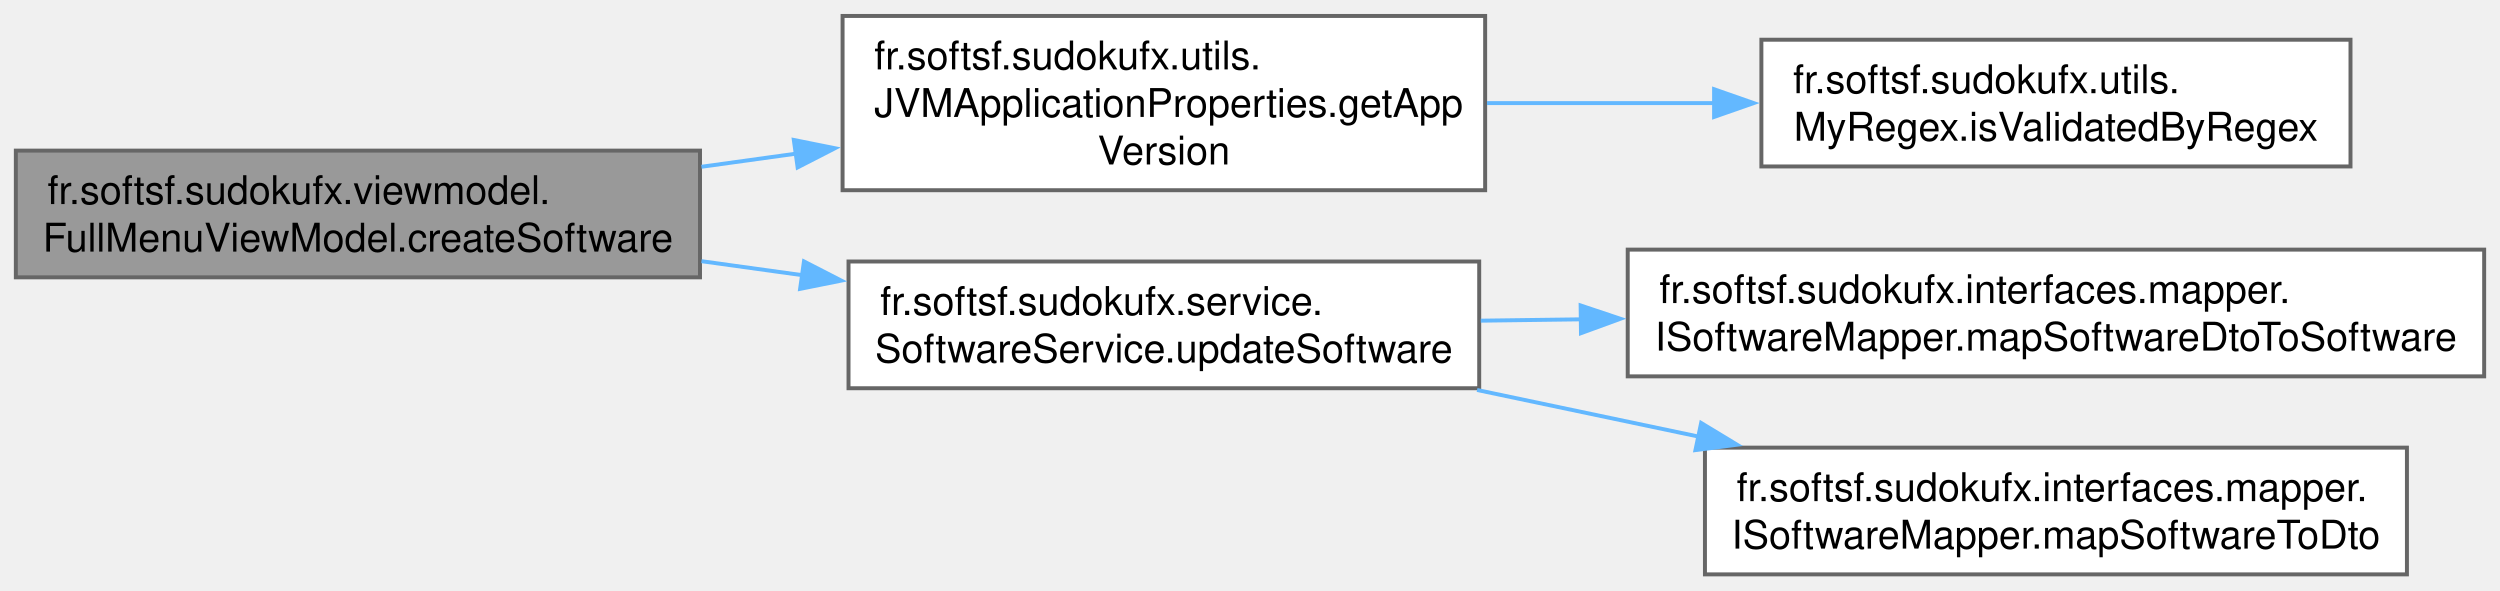
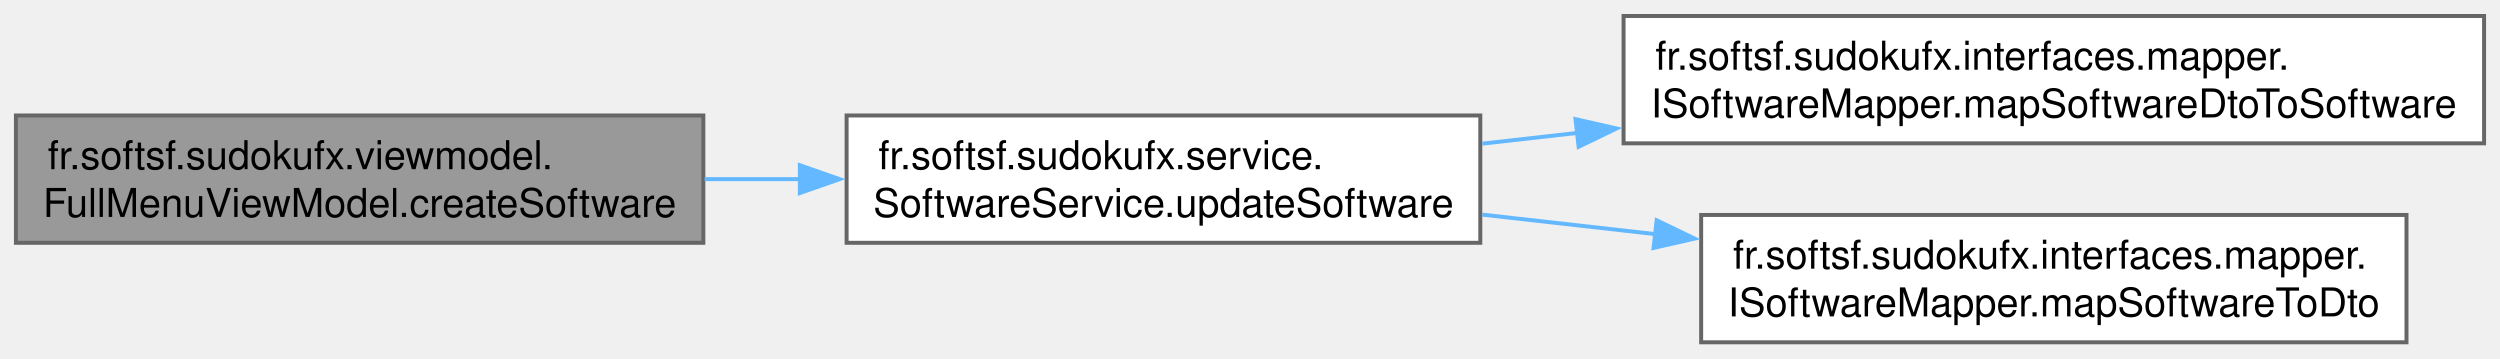
- <svg xmlns="http://www.w3.org/2000/svg" xmlns:xlink="http://www.w3.org/1999/xlink" width="631pt" height="149pt" viewBox="0.00 0.00 631.25 149.00">
-   <g id="graph0" class="graph" transform="scale(1 1) rotate(0) translate(4 145)">
+ <svg xmlns="http://www.w3.org/2000/svg" xmlns:xlink="http://www.w3.org/1999/xlink" width="628pt" height="90pt" viewBox="0.00 0.00 628.25 90.00">
+   <g id="graph0" class="graph" transform="scale(1 1) rotate(0) translate(4 86)">
    <g id="Node000001" class="node">
      <g id="a_Node000001">
        <a xlink:title=" ">
-           <polygon fill="#999999" stroke="#666666" points="172.75,-107 0,-107 0,-75 172.75,-75 172.75,-107" />
-           <text text-anchor="start" x="8" y="-93.5" font-family="Helvetica,sans-Serif" font-size="10.00">fr.softsf.sudokufx.viewmodel.</text>
-           <text text-anchor="middle" x="86.38" y="-81.5" font-family="Helvetica,sans-Serif" font-size="10.00">FullMenuViewModel.createSoftware</text>
+           <polygon fill="#999999" stroke="#666666" points="172.75,-57 0,-57 0,-25 172.75,-25 172.75,-57" />
+           <text text-anchor="start" x="8" y="-43.5" font-family="Helvetica,sans-Serif" font-size="10.00">fr.softsf.sudokufx.viewmodel.</text>
+           <text text-anchor="middle" x="86.38" y="-31.5" font-family="Helvetica,sans-Serif" font-size="10.00">FullMenuViewModel.createSoftware</text>
        </a>
      </g>
    </g>
    <g id="Node000002" class="node">
      <g id="a_Node000002">
-         <a xlink:href="classfr_1_1softsf_1_1sudokufx_1_1utils_1_1_j_v_m_application_properties.html#afd79a2aeab3fe69dbb2ace62b5eddf83" target="_top" xlink:title="Retrieves the current application version from system properties.">
-           <polygon fill="white" stroke="#666666" points="371,-141 208.75,-141 208.75,-97 371,-97 371,-141" />
-           <text text-anchor="start" x="216.75" y="-127.5" font-family="Helvetica,sans-Serif" font-size="10.00">fr.softsf.sudokufx.utils.</text>
-           <text text-anchor="start" x="216.75" y="-115.5" font-family="Helvetica,sans-Serif" font-size="10.00">JVMApplicationProperties.getApp</text>
-           <text text-anchor="middle" x="289.88" y="-103.5" font-family="Helvetica,sans-Serif" font-size="10.00">Version</text>
+         <a xlink:href="classfr_1_1softsf_1_1sudokufx_1_1service_1_1_software_service.html#a74d93b9d4144d91d01a4b02369265f0f" target="_top" xlink:title=" ">
+           <polygon fill="white" stroke="#666666" points="368,-57 208.75,-57 208.75,-25 368,-25 368,-57" />
+           <text text-anchor="start" x="216.75" y="-43.5" font-family="Helvetica,sans-Serif" font-size="10.00">fr.softsf.sudokufx.service.</text>
+           <text text-anchor="middle" x="288.38" y="-31.5" font-family="Helvetica,sans-Serif" font-size="10.00">SoftwareService.updateSoftware</text>
        </a>
      </g>
    </g>
    <g id="edge1_Node000001_Node000002" class="edge">
      <g id="a_edge1_Node000001_Node000002">
        <a xlink:title=" ">
-           <path fill="none" stroke="#63b8ff" d="M173.12,-102.92C181.06,-104.02 189.12,-105.14 197.11,-106.25" />
-           <polygon fill="#63b8ff" stroke="#63b8ff" points="196.44,-109.69 206.83,-107.6 197.4,-102.76 196.44,-109.69" />
-         </a>
-       </g>
-     </g>
-     <g id="Node000004" class="node">
-       <g id="a_Node000004">
-         <a xlink:href="classfr_1_1softsf_1_1sudokufx_1_1service_1_1_software_service.html#a74d93b9d4144d91d01a4b02369265f0f" target="_top" xlink:title=" ">
-           <polygon fill="white" stroke="#666666" points="369.5,-79 210.25,-79 210.25,-47 369.5,-47 369.5,-79" />
-           <text text-anchor="start" x="218.25" y="-65.5" font-family="Helvetica,sans-Serif" font-size="10.00">fr.softsf.sudokufx.service.</text>
-           <text text-anchor="middle" x="289.88" y="-53.5" font-family="Helvetica,sans-Serif" font-size="10.00">SoftwareService.updateSoftware</text>
-         </a>
-       </g>
-     </g>
-     <g id="edge3_Node000001_Node000004" class="edge">
-       <g id="a_edge3_Node000001_Node000004">
-         <a xlink:title=" ">
-           <path fill="none" stroke="#63b8ff" d="M173.12,-79.08C181.61,-77.91 190.25,-76.71 198.78,-75.52" />
-           <polygon fill="#63b8ff" stroke="#63b8ff" points="199,-79.02 208.42,-74.18 198.03,-72.09 199,-79.02" />
+           <path fill="none" stroke="#63b8ff" d="M173.06,-41C181.06,-41 189.19,-41 197.22,-41" />
+           <polygon fill="#63b8ff" stroke="#63b8ff" points="197,-44.5 207,-41 197,-37.5 197,-44.5" />
        </a>
      </g>
    </g>
    <g id="Node000003" class="node">
      <g id="a_Node000003">
-         <a xlink:href="classfr_1_1softsf_1_1sudokufx_1_1utils_1_1_my_regex.html#a981702b076ee54a416d676b6f7a182fc" target="_top" xlink:title="Validates a given text against a specified regular expression.">
-           <polygon fill="white" stroke="#666666" points="589.5,-135 440.75,-135 440.75,-103 589.5,-103 589.5,-135" />
-           <text text-anchor="start" x="448.75" y="-121.5" font-family="Helvetica,sans-Serif" font-size="10.00">fr.softsf.sudokufx.utils.</text>
-           <text text-anchor="middle" x="515.12" y="-109.5" font-family="Helvetica,sans-Serif" font-size="10.00">MyRegex.isValidatedByRegex</text>
+         <a xlink:href="interfacefr_1_1softsf_1_1sudokufx_1_1interfaces_1_1mapper_1_1_i_software_mapper.html#a85adc191251bde9870609d4b2cb23ee6" target="_top" xlink:title="Maps a SoftwareDto object to a Software object.">
+           <polygon fill="white" stroke="#666666" points="620.25,-82 404,-82 404,-50 620.25,-50 620.25,-82" />
+           <text text-anchor="start" x="412" y="-68.5" font-family="Helvetica,sans-Serif" font-size="10.00">fr.softsf.sudokufx.interfaces.mapper.</text>
+           <text text-anchor="middle" x="512.12" y="-56.5" font-family="Helvetica,sans-Serif" font-size="10.00">ISoftwareMapper.mapSoftwareDtoToSoftware</text>
        </a>
      </g>
    </g>
    <g id="edge2_Node000002_Node000003" class="edge">
      <g id="a_edge2_Node000002_Node000003">
        <a xlink:title=" ">
-           <path fill="none" stroke="#63b8ff" d="M371.47,-119C390.18,-119 410.15,-119 429.04,-119" />
-           <polygon fill="#63b8ff" stroke="#63b8ff" points="428.81,-122.5 438.81,-119 428.81,-115.5 428.81,-122.5" />
+           <path fill="none" stroke="#63b8ff" d="M368.49,-49.92C376.27,-50.8 384.28,-51.7 392.34,-52.61" />
+           <polygon fill="#63b8ff" stroke="#63b8ff" points="391.92,-56.08 402.25,-53.73 392.71,-49.13 391.92,-56.08" />
        </a>
      </g>
    </g>
-     <g id="Node000005" class="node">
-       <g id="a_Node000005">
-         <a xlink:href="interfacefr_1_1softsf_1_1sudokufx_1_1interfaces_1_1mapper_1_1_i_software_mapper.html#a85adc191251bde9870609d4b2cb23ee6" target="_top" xlink:title="Maps a SoftwareDto object to a Software object.">
-           <polygon fill="white" stroke="#666666" points="623.25,-82 407,-82 407,-50 623.25,-50 623.25,-82" />
-           <text text-anchor="start" x="415" y="-68.5" font-family="Helvetica,sans-Serif" font-size="10.00">fr.softsf.sudokufx.interfaces.mapper.</text>
-           <text text-anchor="middle" x="515.12" y="-56.5" font-family="Helvetica,sans-Serif" font-size="10.00">ISoftwareMapper.mapSoftwareDtoToSoftware</text>
+     <g id="Node000004" class="node">
+       <g id="a_Node000004">
+         <a xlink:href="interfacefr_1_1softsf_1_1sudokufx_1_1interfaces_1_1mapper_1_1_i_software_mapper.html#addc8516cb5cc6171c663e132d5fdddd6" target="_top" xlink:title="Maps a Software object to a SoftwareDto object.">
+           <polygon fill="white" stroke="#666666" points="600.75,-32 423.5,-32 423.5,0 600.75,0 600.75,-32" />
+           <text text-anchor="start" x="431.5" y="-18.5" font-family="Helvetica,sans-Serif" font-size="10.00">fr.softsf.sudokufx.interfaces.mapper.</text>
+           <text text-anchor="middle" x="512.12" y="-6.5" font-family="Helvetica,sans-Serif" font-size="10.00">ISoftwareMapper.mapSoftwareToDto</text>
        </a>
      </g>
    </g>
-     <g id="edge4_Node000004_Node000005" class="edge">
-       <g id="a_edge4_Node000004_Node000005">
+     <g id="edge3_Node000002_Node000004" class="edge">
+       <g id="a_edge3_Node000002_Node000004">
        <a xlink:title=" ">
-           <path fill="none" stroke="#63b8ff" d="M369.9,-64.06C378.18,-64.17 386.73,-64.29 395.34,-64.4" />
-           <polygon fill="#63b8ff" stroke="#63b8ff" points="395.11,-67.9 405.15,-64.54 395.2,-60.9 395.11,-67.9" />
-         </a>
-       </g>
-     </g>
-     <g id="Node000006" class="node">
-       <g id="a_Node000006">
-         <a xlink:href="interfacefr_1_1softsf_1_1sudokufx_1_1interfaces_1_1mapper_1_1_i_software_mapper.html#addc8516cb5cc6171c663e132d5fdddd6" target="_top" xlink:title="Maps a Software object to a SoftwareDto object.">
-           <polygon fill="white" stroke="#666666" points="603.75,-32 426.5,-32 426.5,0 603.75,0 603.75,-32" />
-           <text text-anchor="start" x="434.5" y="-18.5" font-family="Helvetica,sans-Serif" font-size="10.00">fr.softsf.sudokufx.interfaces.mapper.</text>
-           <text text-anchor="middle" x="515.12" y="-6.5" font-family="Helvetica,sans-Serif" font-size="10.00">ISoftwareMapper.mapSoftwareToDto</text>
-         </a>
-       </g>
-     </g>
-     <g id="edge5_Node000004_Node000006" class="edge">
-       <g id="a_edge5_Node000004_Node000006">
-         <a xlink:title=" ">
-           <path fill="none" stroke="#63b8ff" d="M368.96,-46.56C387.06,-42.75 406.45,-38.67 424.99,-34.77" />
-           <polygon fill="#63b8ff" stroke="#63b8ff" points="425.54,-38.23 434.61,-32.74 424.1,-31.38 425.54,-38.23" />
+           <path fill="none" stroke="#63b8ff" d="M368.49,-32.08C382.67,-30.48 397.6,-28.8 412.24,-27.15" />
+           <polygon fill="#63b8ff" stroke="#63b8ff" points="412.32,-30.66 421.87,-26.06 411.54,-23.71 412.32,-30.66" />
        </a>
      </g>
    </g>
  </g>
</svg>
